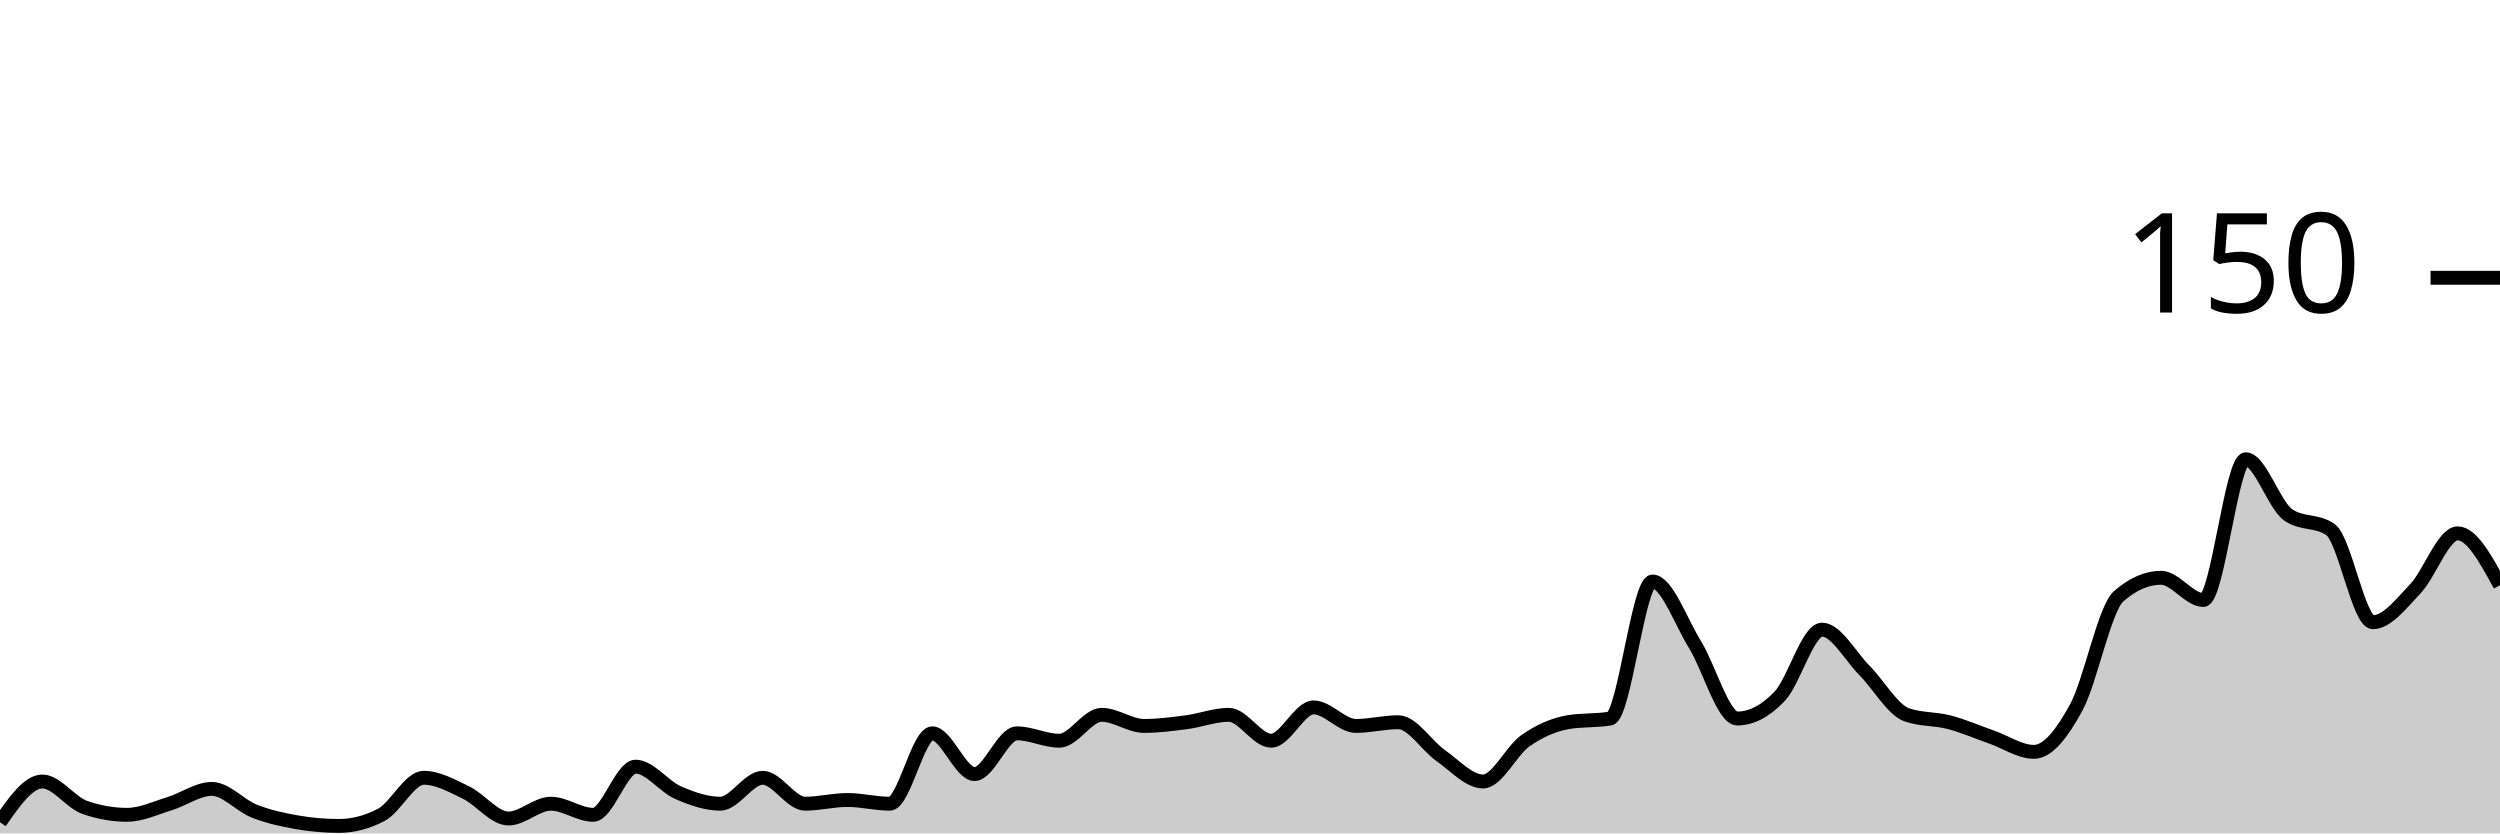
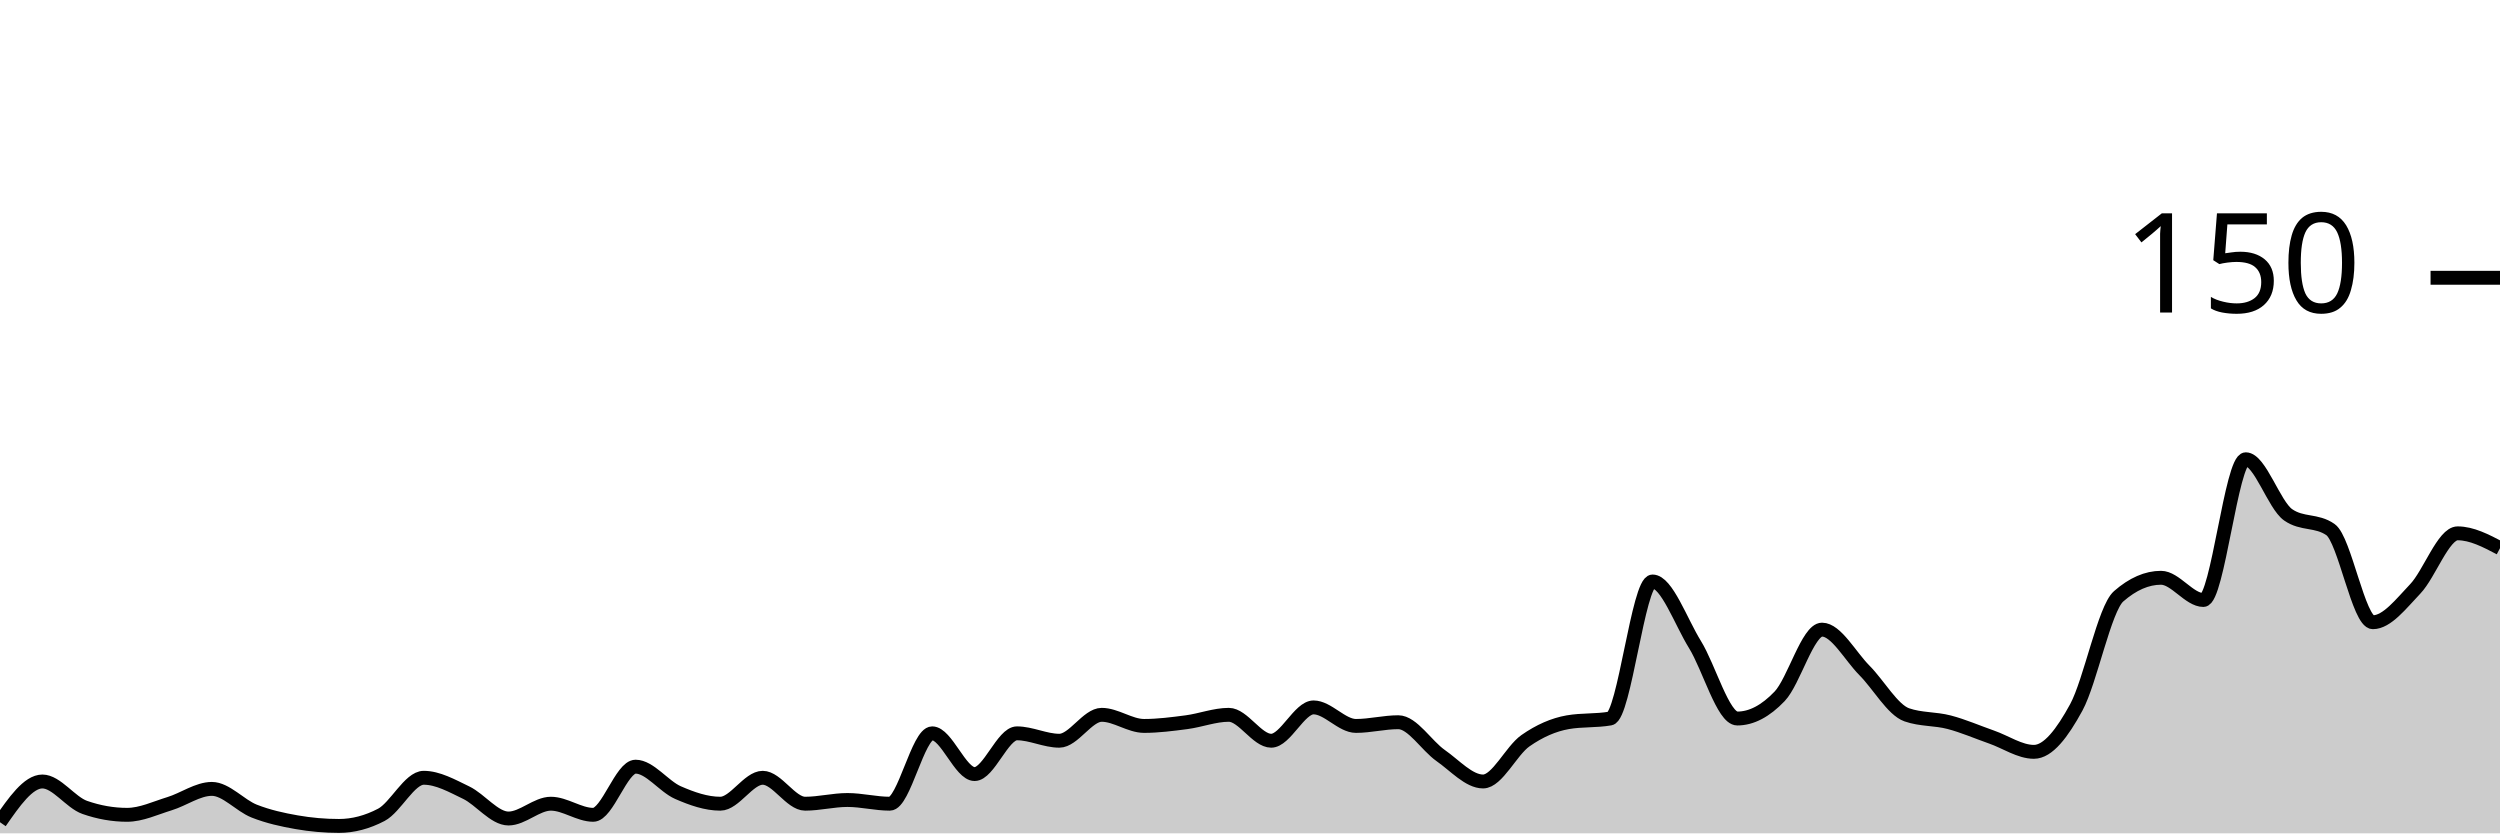
<svg xmlns="http://www.w3.org/2000/svg" viewBox="0 0 180 60">
  <g transform="translate(0,20)">
-     <path class="area" fill="rgba(0, 0, 0, 0.2)" d="M0,39.2C1.017,37.733,2.034,36.267,3.051,36.267C4.068,36.267,5.085,37.778,6.102,38.133C7.119,38.489,8.136,38.667,9.153,38.667C10.169,38.667,11.186,38.178,12.203,37.867C13.22,37.556,14.237,36.8,15.254,36.8C16.271,36.8,17.288,38,18.305,38.4C19.322,38.8,20.339,39.022,21.356,39.2C22.373,39.378,23.39,39.467,24.407,39.467C25.424,39.467,26.441,39.2,27.458,38.667C28.475,38.133,29.492,36,30.508,36C31.525,36,32.542,36.578,33.559,37.067C34.576,37.556,35.593,38.933,36.61,38.933C37.627,38.933,38.644,37.867,39.661,37.867C40.678,37.867,41.695,38.667,42.712,38.667C43.729,38.667,44.746,35.2,45.763,35.2C46.78,35.2,47.797,36.622,48.814,37.067C49.831,37.511,50.847,37.867,51.864,37.867C52.881,37.867,53.898,36,54.915,36C55.932,36,56.949,37.867,57.966,37.867C58.983,37.867,60,37.6,61.017,37.6C62.034,37.6,63.051,37.867,64.068,37.867C65.085,37.867,66.102,32.8,67.119,32.8C68.136,32.8,69.153,35.733,70.169,35.733C71.186,35.733,72.203,32.8,73.22,32.8C74.237,32.8,75.254,33.333,76.271,33.333C77.288,33.333,78.305,31.467,79.322,31.467C80.339,31.467,81.356,32.267,82.373,32.267C83.39,32.267,84.407,32.133,85.424,32C86.441,31.867,87.458,31.467,88.475,31.467C89.492,31.467,90.508,33.333,91.525,33.333C92.542,33.333,93.559,30.933,94.576,30.933C95.593,30.933,96.61,32.267,97.627,32.267C98.644,32.267,99.661,32,100.678,32C101.695,32,102.712,33.689,103.729,34.4C104.746,35.111,105.763,36.267,106.78,36.267C107.797,36.267,108.814,34.044,109.831,33.333C110.847,32.622,111.864,32.178,112.881,32C113.898,31.822,114.915,31.911,115.932,31.733C116.949,31.556,117.966,21.867,118.983,21.867C120,21.867,121.017,24.756,122.034,26.4C123.051,28.044,124.068,31.733,125.085,31.733C126.102,31.733,127.119,31.2,128.136,30.133C129.153,29.067,130.169,25.333,131.186,25.333C132.203,25.333,133.22,27.244,134.237,28.267C135.254,29.289,136.271,31.111,137.288,31.467C138.305,31.822,139.322,31.733,140.339,32C141.356,32.267,142.373,32.711,143.39,33.067C144.407,33.422,145.424,34.133,146.441,34.133C147.458,34.133,148.475,32.8,149.492,30.933C150.508,29.067,151.525,23.822,152.542,22.933C153.559,22.044,154.576,21.6,155.593,21.6C156.61,21.6,157.627,23.2,158.644,23.2C159.661,23.2,160.678,13.067,161.695,13.067C162.712,13.067,163.729,16.356,164.746,17.067C165.763,17.778,166.78,17.422,167.797,18.133C168.814,18.844,169.831,24.8,170.847,24.8C171.864,24.8,172.881,23.467,173.898,22.4C174.915,21.333,175.932,18.4,176.949,18.4C177.966,18.4,178.983,20.267,180,22.133L180,40C178.983,40,177.966,40,176.949,40C175.932,40,174.915,40,173.898,40C172.881,40,171.864,40,170.847,40C169.831,40,168.814,40,167.797,40C166.78,40,165.763,40,164.746,40C163.729,40,162.712,40,161.695,40C160.678,40,159.661,40,158.644,40C157.627,40,156.61,40,155.593,40C154.576,40,153.559,40,152.542,40C151.525,40,150.508,40,149.492,40C148.475,40,147.458,40,146.441,40C145.424,40,144.407,40,143.39,40C142.373,40,141.356,40,140.339,40C139.322,40,138.305,40,137.288,40C136.271,40,135.254,40,134.237,40C133.22,40,132.203,40,131.186,40C130.169,40,129.153,40,128.136,40C127.119,40,126.102,40,125.085,40C124.068,40,123.051,40,122.034,40C121.017,40,120,40,118.983,40C117.966,40,116.949,40,115.932,40C114.915,40,113.898,40,112.881,40C111.864,40,110.847,40,109.831,40C108.814,40,107.797,40,106.78,40C105.763,40,104.746,40,103.729,40C102.712,40,101.695,40,100.678,40C99.661,40,98.644,40,97.627,40C96.61,40,95.593,40,94.576,40C93.559,40,92.542,40,91.525,40C90.508,40,89.492,40,88.475,40C87.458,40,86.441,40,85.424,40C84.407,40,83.39,40,82.373,40C81.356,40,80.339,40,79.322,40C78.305,40,77.288,40,76.271,40C75.254,40,74.237,40,73.22,40C72.203,40,71.186,40,70.169,40C69.153,40,68.136,40,67.119,40C66.102,40,65.085,40,64.068,40C63.051,40,62.034,40,61.017,40C60,40,58.983,40,57.966,40C56.949,40,55.932,40,54.915,40C53.898,40,52.881,40,51.864,40C50.847,40,49.831,40,48.814,40C47.797,40,46.78,40,45.763,40C44.746,40,43.729,40,42.712,40C41.695,40,40.678,40,39.661,40C38.644,40,37.627,40,36.61,40C35.593,40,34.576,40,33.559,40C32.542,40,31.525,40,30.508,40C29.492,40,28.475,40,27.458,40C26.441,40,25.424,40,24.407,40C23.39,40,22.373,40,21.356,40C20.339,40,19.322,40,18.305,40C17.288,40,16.271,40,15.254,40C14.237,40,13.22,40,12.203,40C11.186,40,10.169,40,9.153,40C8.136,40,7.119,40,6.102,40C5.085,40,4.068,40,3.051,40C2.034,40,1.017,40,0,40Z" />
-     <path class="line" stroke="black" fill="none" d="M0,39.2C1.017,37.733,2.034,36.267,3.051,36.267C4.068,36.267,5.085,37.778,6.102,38.133C7.119,38.489,8.136,38.667,9.153,38.667C10.169,38.667,11.186,38.178,12.203,37.867C13.22,37.556,14.237,36.8,15.254,36.8C16.271,36.8,17.288,38,18.305,38.4C19.322,38.8,20.339,39.022,21.356,39.2C22.373,39.378,23.39,39.467,24.407,39.467C25.424,39.467,26.441,39.2,27.458,38.667C28.475,38.133,29.492,36,30.508,36C31.525,36,32.542,36.578,33.559,37.067C34.576,37.556,35.593,38.933,36.61,38.933C37.627,38.933,38.644,37.867,39.661,37.867C40.678,37.867,41.695,38.667,42.712,38.667C43.729,38.667,44.746,35.2,45.763,35.2C46.78,35.2,47.797,36.622,48.814,37.067C49.831,37.511,50.847,37.867,51.864,37.867C52.881,37.867,53.898,36,54.915,36C55.932,36,56.949,37.867,57.966,37.867C58.983,37.867,60,37.6,61.017,37.6C62.034,37.6,63.051,37.867,64.068,37.867C65.085,37.867,66.102,32.8,67.119,32.8C68.136,32.8,69.153,35.733,70.169,35.733C71.186,35.733,72.203,32.8,73.22,32.8C74.237,32.8,75.254,33.333,76.271,33.333C77.288,33.333,78.305,31.467,79.322,31.467C80.339,31.467,81.356,32.267,82.373,32.267C83.39,32.267,84.407,32.133,85.424,32C86.441,31.867,87.458,31.467,88.475,31.467C89.492,31.467,90.508,33.333,91.525,33.333C92.542,33.333,93.559,30.933,94.576,30.933C95.593,30.933,96.61,32.267,97.627,32.267C98.644,32.267,99.661,32,100.678,32C101.695,32,102.712,33.689,103.729,34.4C104.746,35.111,105.763,36.267,106.78,36.267C107.797,36.267,108.814,34.044,109.831,33.333C110.847,32.622,111.864,32.178,112.881,32C113.898,31.822,114.915,31.911,115.932,31.733C116.949,31.556,117.966,21.867,118.983,21.867C120,21.867,121.017,24.756,122.034,26.4C123.051,28.044,124.068,31.733,125.085,31.733C126.102,31.733,127.119,31.2,128.136,30.133C129.153,29.067,130.169,25.333,131.186,25.333C132.203,25.333,133.22,27.244,134.237,28.267C135.254,29.289,136.271,31.111,137.288,31.467C138.305,31.822,139.322,31.733,140.339,32C141.356,32.267,142.373,32.711,143.39,33.067C144.407,33.422,145.424,34.133,146.441,34.133C147.458,34.133,148.475,32.8,149.492,30.933C150.508,29.067,151.525,23.822,152.542,22.933C153.559,22.044,154.576,21.6,155.593,21.6C156.61,21.6,157.627,23.2,158.644,23.2C159.661,23.2,160.678,13.067,161.695,13.067C162.712,13.067,163.729,16.356,164.746,17.067C165.763,17.778,166.78,17.422,167.797,18.133C168.814,18.844,169.831,24.8,170.847,24.8C171.864,24.8,172.881,23.467,173.898,22.4C174.915,21.333,175.932,18.4,176.949,18.4C177.966,18.4,178.983,20.267,180,22.133" />
+     <path class="area" fill="rgba(0, 0, 0, 0.2)" d="M0,39.2C1.017,37.733,2.034,36.267,3.051,36.267C4.068,36.267,5.085,37.778,6.102,38.133C7.119,38.489,8.136,38.667,9.153,38.667C10.169,38.667,11.186,38.178,12.203,37.867C13.22,37.556,14.237,36.8,15.254,36.8C16.271,36.8,17.288,38,18.305,38.4C19.322,38.8,20.339,39.022,21.356,39.2C22.373,39.378,23.39,39.467,24.407,39.467C25.424,39.467,26.441,39.2,27.458,38.667C28.475,38.133,29.492,36,30.508,36C31.525,36,32.542,36.578,33.559,37.067C34.576,37.556,35.593,38.933,36.61,38.933C37.627,38.933,38.644,37.867,39.661,37.867C40.678,37.867,41.695,38.667,42.712,38.667C43.729,38.667,44.746,35.2,45.763,35.2C46.78,35.2,47.797,36.622,48.814,37.067C49.831,37.511,50.847,37.867,51.864,37.867C52.881,37.867,53.898,36,54.915,36C55.932,36,56.949,37.867,57.966,37.867C58.983,37.867,60,37.6,61.017,37.6C62.034,37.6,63.051,37.867,64.068,37.867C65.085,37.867,66.102,32.8,67.119,32.8C68.136,32.8,69.153,35.733,70.169,35.733C71.186,35.733,72.203,32.8,73.22,32.8C74.237,32.8,75.254,33.333,76.271,33.333C77.288,33.333,78.305,31.467,79.322,31.467C80.339,31.467,81.356,32.267,82.373,32.267C83.39,32.267,84.407,32.133,85.424,32C86.441,31.867,87.458,31.467,88.475,31.467C89.492,31.467,90.508,33.333,91.525,33.333C92.542,33.333,93.559,30.933,94.576,30.933C95.593,30.933,96.61,32.267,97.627,32.267C98.644,32.267,99.661,32,100.678,32C101.695,32,102.712,33.689,103.729,34.4C104.746,35.111,105.763,36.267,106.78,36.267C107.797,36.267,108.814,34.044,109.831,33.333C110.847,32.622,111.864,32.178,112.881,32C113.898,31.822,114.915,31.911,115.932,31.733C116.949,31.556,117.966,21.867,118.983,21.867C120,21.867,121.017,24.756,122.034,26.4C123.051,28.044,124.068,31.733,125.085,31.733C126.102,31.733,127.119,31.2,128.136,30.133C129.153,29.067,130.169,25.333,131.186,25.333C132.203,25.333,133.22,27.244,134.237,28.267C135.254,29.289,136.271,31.111,137.288,31.467C138.305,31.822,139.322,31.733,140.339,32C141.356,32.267,142.373,32.711,143.39,33.067C144.407,33.422,145.424,34.133,146.441,34.133C147.458,34.133,148.475,32.8,149.492,30.933C150.508,29.067,151.525,23.822,152.542,22.933C153.559,22.044,154.576,21.6,155.593,21.6C156.61,21.6,157.627,23.2,158.644,23.2C159.661,23.2,160.678,13.067,161.695,13.067C162.712,13.067,163.729,16.356,164.746,17.067C165.763,17.778,166.78,17.422,167.797,18.133C168.814,18.844,169.831,24.8,170.847,24.8C171.864,24.8,172.881,23.467,173.898,22.4C174.915,21.333,175.932,18.4,176.949,18.4C177.966,18.4,178.983,18.933,180,19.467L180,40C178.983,40,177.966,40,176.949,40C175.932,40,174.915,40,173.898,40C172.881,40,171.864,40,170.847,40C169.831,40,168.814,40,167.797,40C166.78,40,165.763,40,164.746,40C163.729,40,162.712,40,161.695,40C160.678,40,159.661,40,158.644,40C157.627,40,156.61,40,155.593,40C154.576,40,153.559,40,152.542,40C151.525,40,150.508,40,149.492,40C148.475,40,147.458,40,146.441,40C145.424,40,144.407,40,143.39,40C142.373,40,141.356,40,140.339,40C139.322,40,138.305,40,137.288,40C136.271,40,135.254,40,134.237,40C133.22,40,132.203,40,131.186,40C130.169,40,129.153,40,128.136,40C127.119,40,126.102,40,125.085,40C124.068,40,123.051,40,122.034,40C121.017,40,120,40,118.983,40C117.966,40,116.949,40,115.932,40C114.915,40,113.898,40,112.881,40C111.864,40,110.847,40,109.831,40C108.814,40,107.797,40,106.78,40C105.763,40,104.746,40,103.729,40C102.712,40,101.695,40,100.678,40C99.661,40,98.644,40,97.627,40C96.61,40,95.593,40,94.576,40C93.559,40,92.542,40,91.525,40C90.508,40,89.492,40,88.475,40C87.458,40,86.441,40,85.424,40C84.407,40,83.39,40,82.373,40C81.356,40,80.339,40,79.322,40C78.305,40,77.288,40,76.271,40C75.254,40,74.237,40,73.22,40C72.203,40,71.186,40,70.169,40C69.153,40,68.136,40,67.119,40C66.102,40,65.085,40,64.068,40C63.051,40,62.034,40,61.017,40C60,40,58.983,40,57.966,40C56.949,40,55.932,40,54.915,40C53.898,40,52.881,40,51.864,40C50.847,40,49.831,40,48.814,40C47.797,40,46.78,40,45.763,40C44.746,40,43.729,40,42.712,40C41.695,40,40.678,40,39.661,40C38.644,40,37.627,40,36.61,40C35.593,40,34.576,40,33.559,40C32.542,40,31.525,40,30.508,40C29.492,40,28.475,40,27.458,40C26.441,40,25.424,40,24.407,40C23.39,40,22.373,40,21.356,40C20.339,40,19.322,40,18.305,40C17.288,40,16.271,40,15.254,40C14.237,40,13.22,40,12.203,40C11.186,40,10.169,40,9.153,40C8.136,40,7.119,40,6.102,40C5.085,40,4.068,40,3.051,40C2.034,40,1.017,40,0,40Z" />
+     <path class="line" stroke="black" fill="none" d="M0,39.2C1.017,37.733,2.034,36.267,3.051,36.267C4.068,36.267,5.085,37.778,6.102,38.133C7.119,38.489,8.136,38.667,9.153,38.667C10.169,38.667,11.186,38.178,12.203,37.867C13.22,37.556,14.237,36.8,15.254,36.8C16.271,36.8,17.288,38,18.305,38.4C19.322,38.8,20.339,39.022,21.356,39.2C22.373,39.378,23.39,39.467,24.407,39.467C25.424,39.467,26.441,39.2,27.458,38.667C28.475,38.133,29.492,36,30.508,36C31.525,36,32.542,36.578,33.559,37.067C34.576,37.556,35.593,38.933,36.61,38.933C37.627,38.933,38.644,37.867,39.661,37.867C40.678,37.867,41.695,38.667,42.712,38.667C43.729,38.667,44.746,35.2,45.763,35.2C46.78,35.2,47.797,36.622,48.814,37.067C49.831,37.511,50.847,37.867,51.864,37.867C52.881,37.867,53.898,36,54.915,36C55.932,36,56.949,37.867,57.966,37.867C58.983,37.867,60,37.6,61.017,37.6C62.034,37.6,63.051,37.867,64.068,37.867C65.085,37.867,66.102,32.8,67.119,32.8C68.136,32.8,69.153,35.733,70.169,35.733C71.186,35.733,72.203,32.8,73.22,32.8C74.237,32.8,75.254,33.333,76.271,33.333C77.288,33.333,78.305,31.467,79.322,31.467C80.339,31.467,81.356,32.267,82.373,32.267C83.39,32.267,84.407,32.133,85.424,32C86.441,31.867,87.458,31.467,88.475,31.467C89.492,31.467,90.508,33.333,91.525,33.333C92.542,33.333,93.559,30.933,94.576,30.933C95.593,30.933,96.61,32.267,97.627,32.267C98.644,32.267,99.661,32,100.678,32C101.695,32,102.712,33.689,103.729,34.4C104.746,35.111,105.763,36.267,106.78,36.267C107.797,36.267,108.814,34.044,109.831,33.333C110.847,32.622,111.864,32.178,112.881,32C113.898,31.822,114.915,31.911,115.932,31.733C116.949,31.556,117.966,21.867,118.983,21.867C120,21.867,121.017,24.756,122.034,26.4C123.051,28.044,124.068,31.733,125.085,31.733C126.102,31.733,127.119,31.2,128.136,30.133C129.153,29.067,130.169,25.333,131.186,25.333C132.203,25.333,133.22,27.244,134.237,28.267C135.254,29.289,136.271,31.111,137.288,31.467C138.305,31.822,139.322,31.733,140.339,32C141.356,32.267,142.373,32.711,143.39,33.067C144.407,33.422,145.424,34.133,146.441,34.133C147.458,34.133,148.475,32.8,149.492,30.933C150.508,29.067,151.525,23.822,152.542,22.933C153.559,22.044,154.576,21.6,155.593,21.6C156.61,21.6,157.627,23.2,158.644,23.2C159.661,23.2,160.678,13.067,161.695,13.067C162.712,13.067,163.729,16.356,164.746,17.067C165.763,17.778,166.78,17.422,167.797,18.133C168.814,18.844,169.831,24.8,170.847,24.8C171.864,24.8,172.881,23.467,173.898,22.4C174.915,21.333,175.932,18.4,176.949,18.4C177.966,18.4,178.983,18.933,180,19.467" />
    <path class="axis-ceiling" stroke-width="1" stroke="black" fill="none" d="M175,0L180,0" />
    <text class="axis-ceiling-label" font-family="sans-serif" text-anchor="end" font-size="10px" x="170" y="2.5">150</text>
  </g>
</svg>
